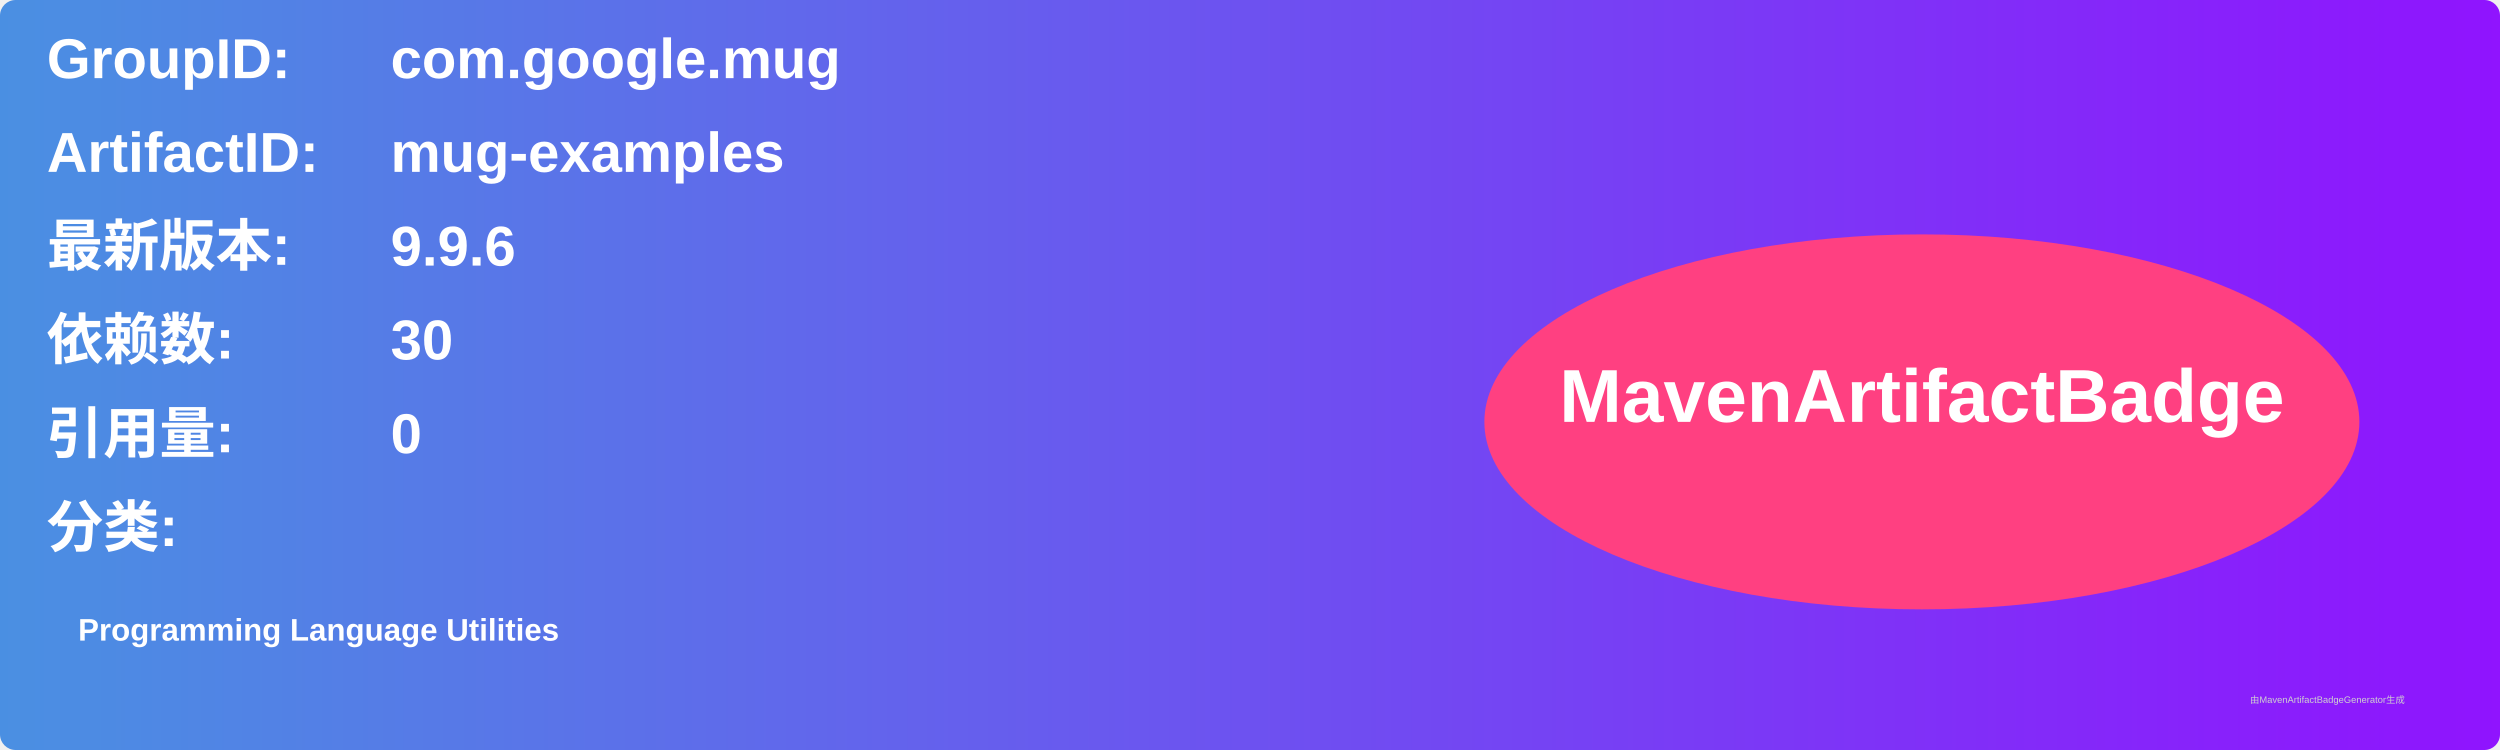
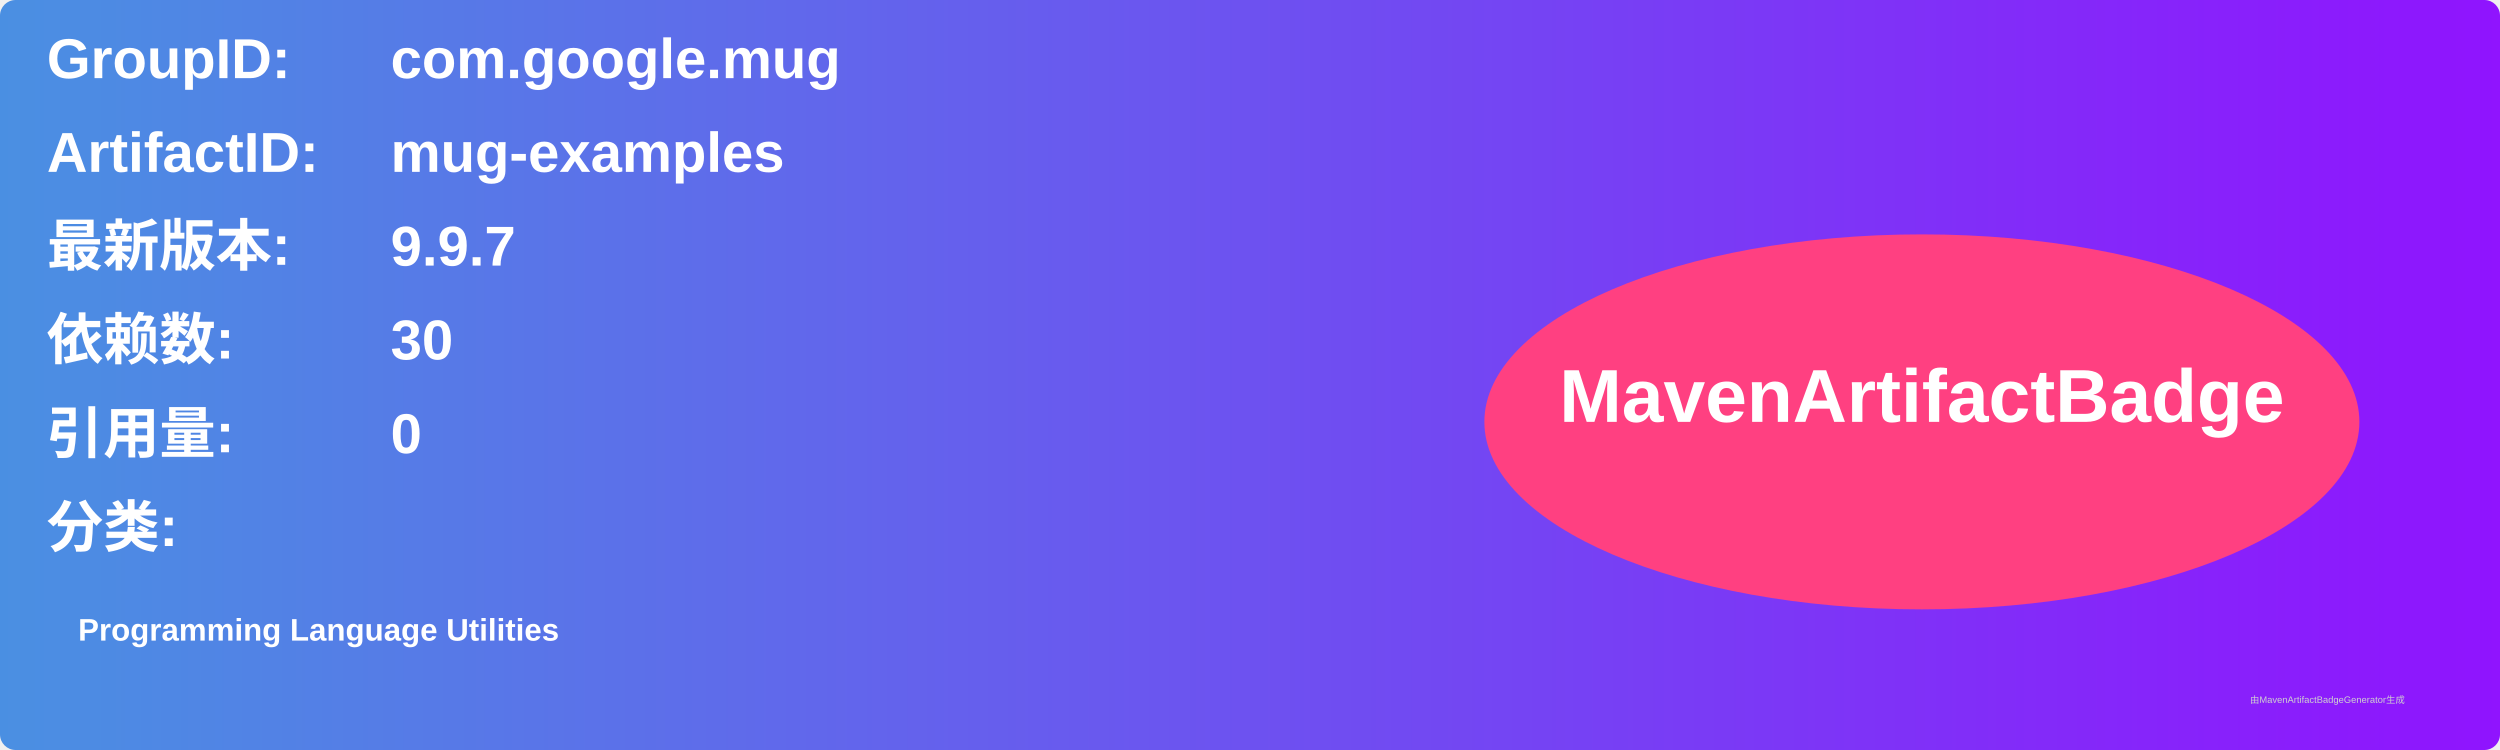
<svg xmlns="http://www.w3.org/2000/svg" width="800" height="240" viewBox="0 0 800 240">
  <linearGradient id="grad" x1="0%" y1="0%" x2="100%" y2="0%">
    <stop offset="0%" stop-color="#4a90e2" />
    <stop offset="100%" stop-color="#9013fe" />
  </linearGradient>
  <rect width="100%" height="100%" rx="5" ry="5" fill="url(#grad)" />
  <g transform="translate(15, 15)">
    <text x="0" y="10" font-family="Arial" font-size="18" fill="white" font-weight="bold" width="260">GroupID:</text>
    <text x="110" y="10" font-family="Arial" font-size="18" fill="white" font-weight="bold" width="460">com.google.mug</text>
    <text x="0" y="40" font-family="Arial" font-size="18" fill="white" font-weight="bold" width="260">ArtifactID:</text>
    <text x="110" y="40" font-family="Arial" font-size="18" fill="white" font-weight="bold" width="460">mug-examples</text>
    <text x="0" y="70" font-family="Arial" font-size="18" fill="white" font-weight="bold">最新版本:</text>
    <text x="110" y="70" font-family="Arial" font-size="18" fill="white" font-weight="bold">
-       <tspan font-weight="bold">9.9.6</tspan>
+       <tspan font-weight="bold">9.9.7</tspan>
    </text>
    <text x="0" y="100" font-family="Arial" font-size="18" fill="white" font-weight="bold">依赖数: </text>
    <text x="110" y="100" font-family="Arial" font-size="18" fill="white">
      <tspan font-weight="bold">30</tspan>
    </text>
    <text x="0" y="130" font-family="Arial" font-size="18" fill="white" font-weight="bold">引用量: </text>
    <text x="110" y="130" font-family="Arial" font-size="18" fill="white">
      <tspan font-weight="bold">0</tspan>
    </text>
    <text x="0" y="160" font-family="Arial" font-size="18" fill="white" font-weight="bold">分类:</text>
    <text x="10" y="190" font-family="Arial" font-size="10" fill="white">
      <tspan font-weight="bold">Programming Language Utilities</tspan>
    </text>
    <ellipse cx="600" cy="120" rx="140" ry="60" fill="#ff4081" />
    <text x="600" y="120" text-anchor="middle" font-family="Arial" font-size="24" fill="white" font-weight="bold">MavenArtifactBadge</text>
  </g>
  <text x="720" y="225" font-family="Arial" font-size="3" fill="#d0d0d0">由MavenArtifactBadgeGenerator生成</text>
</svg>
